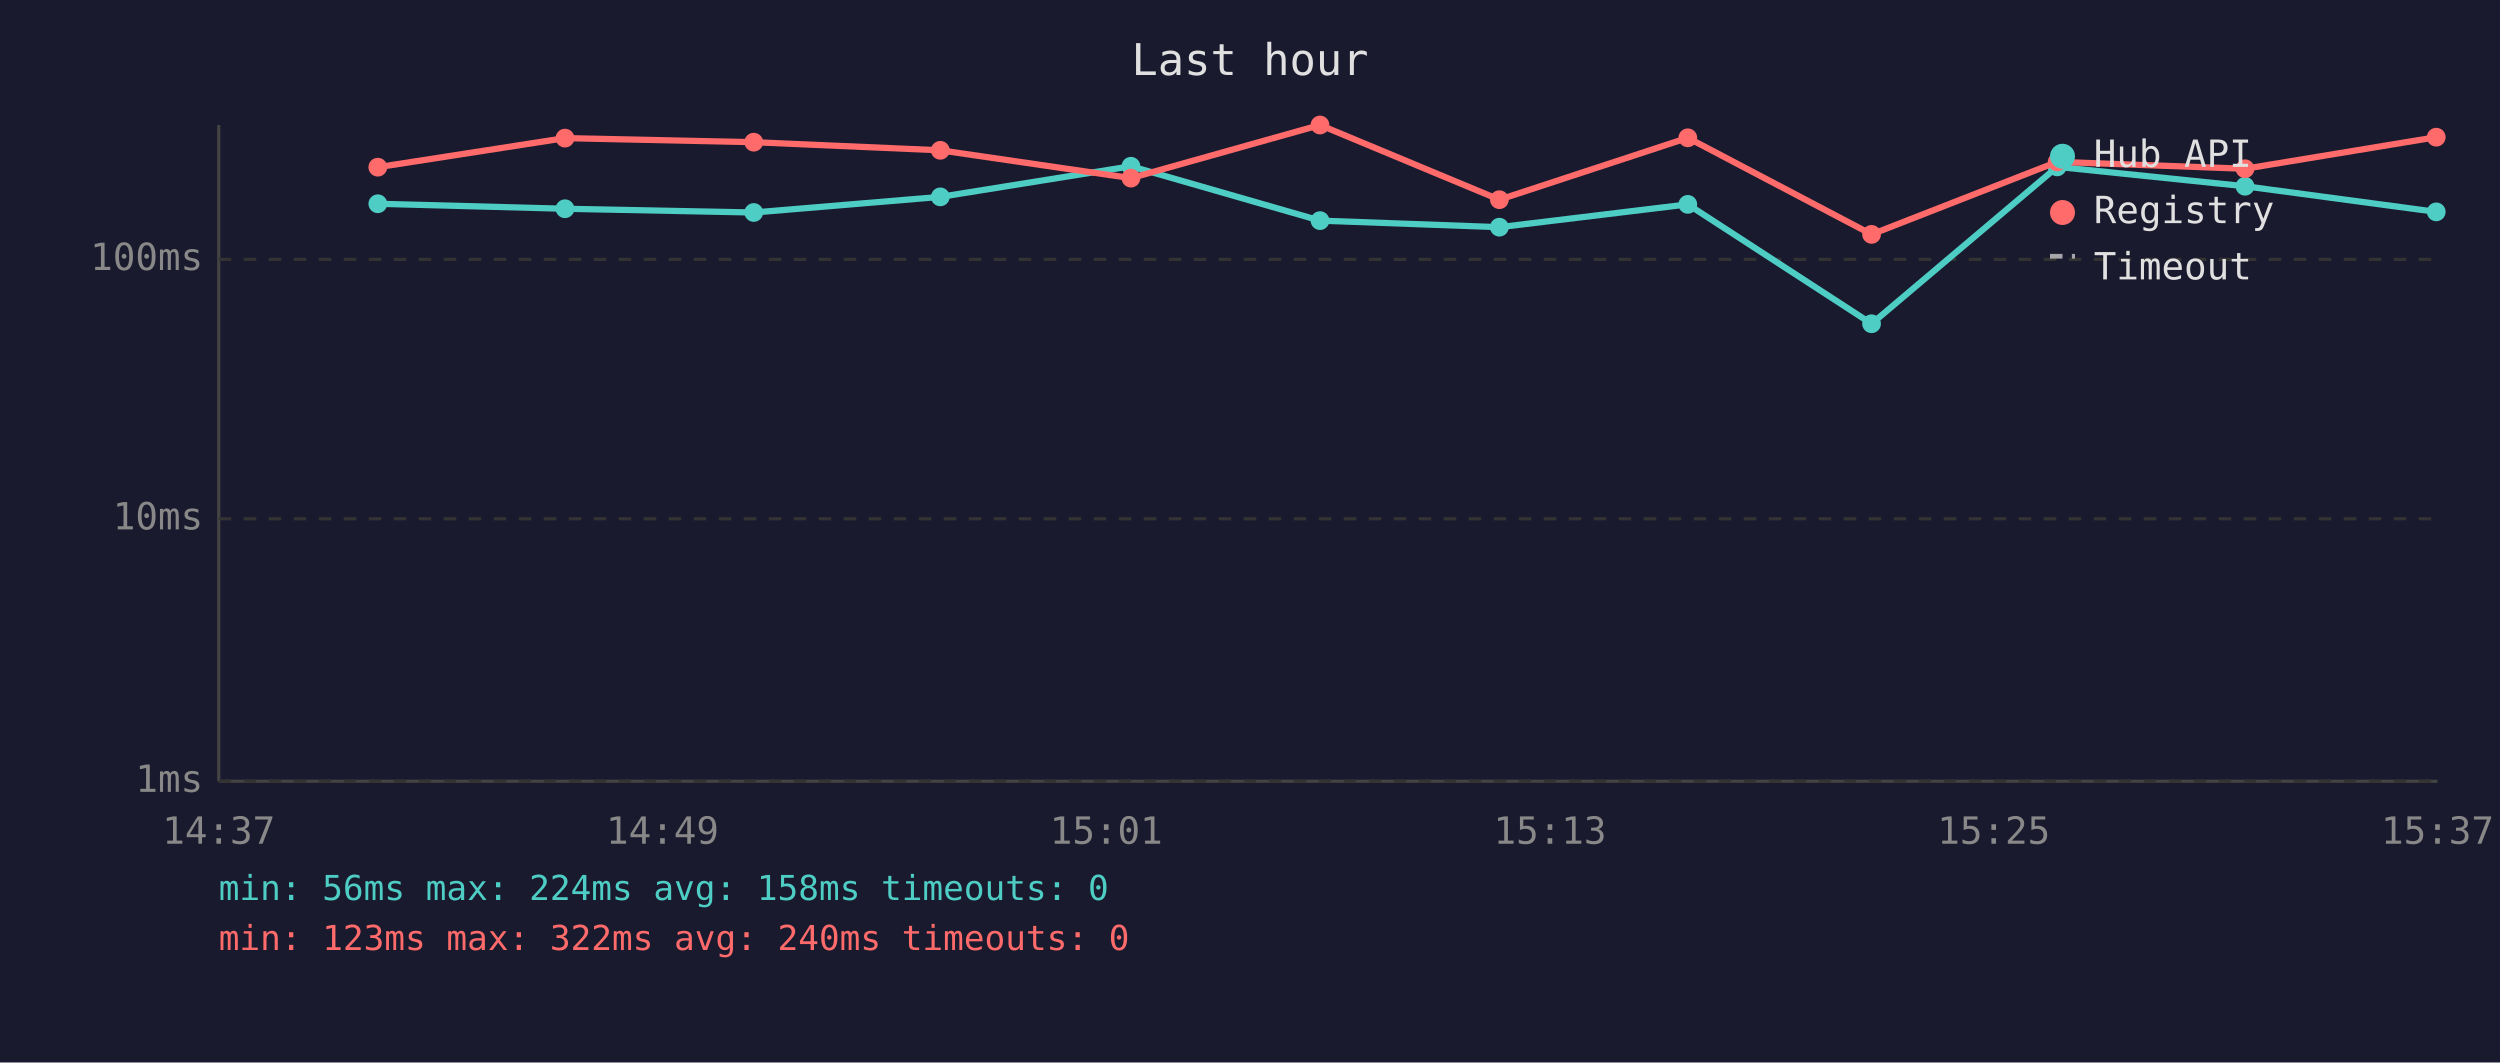
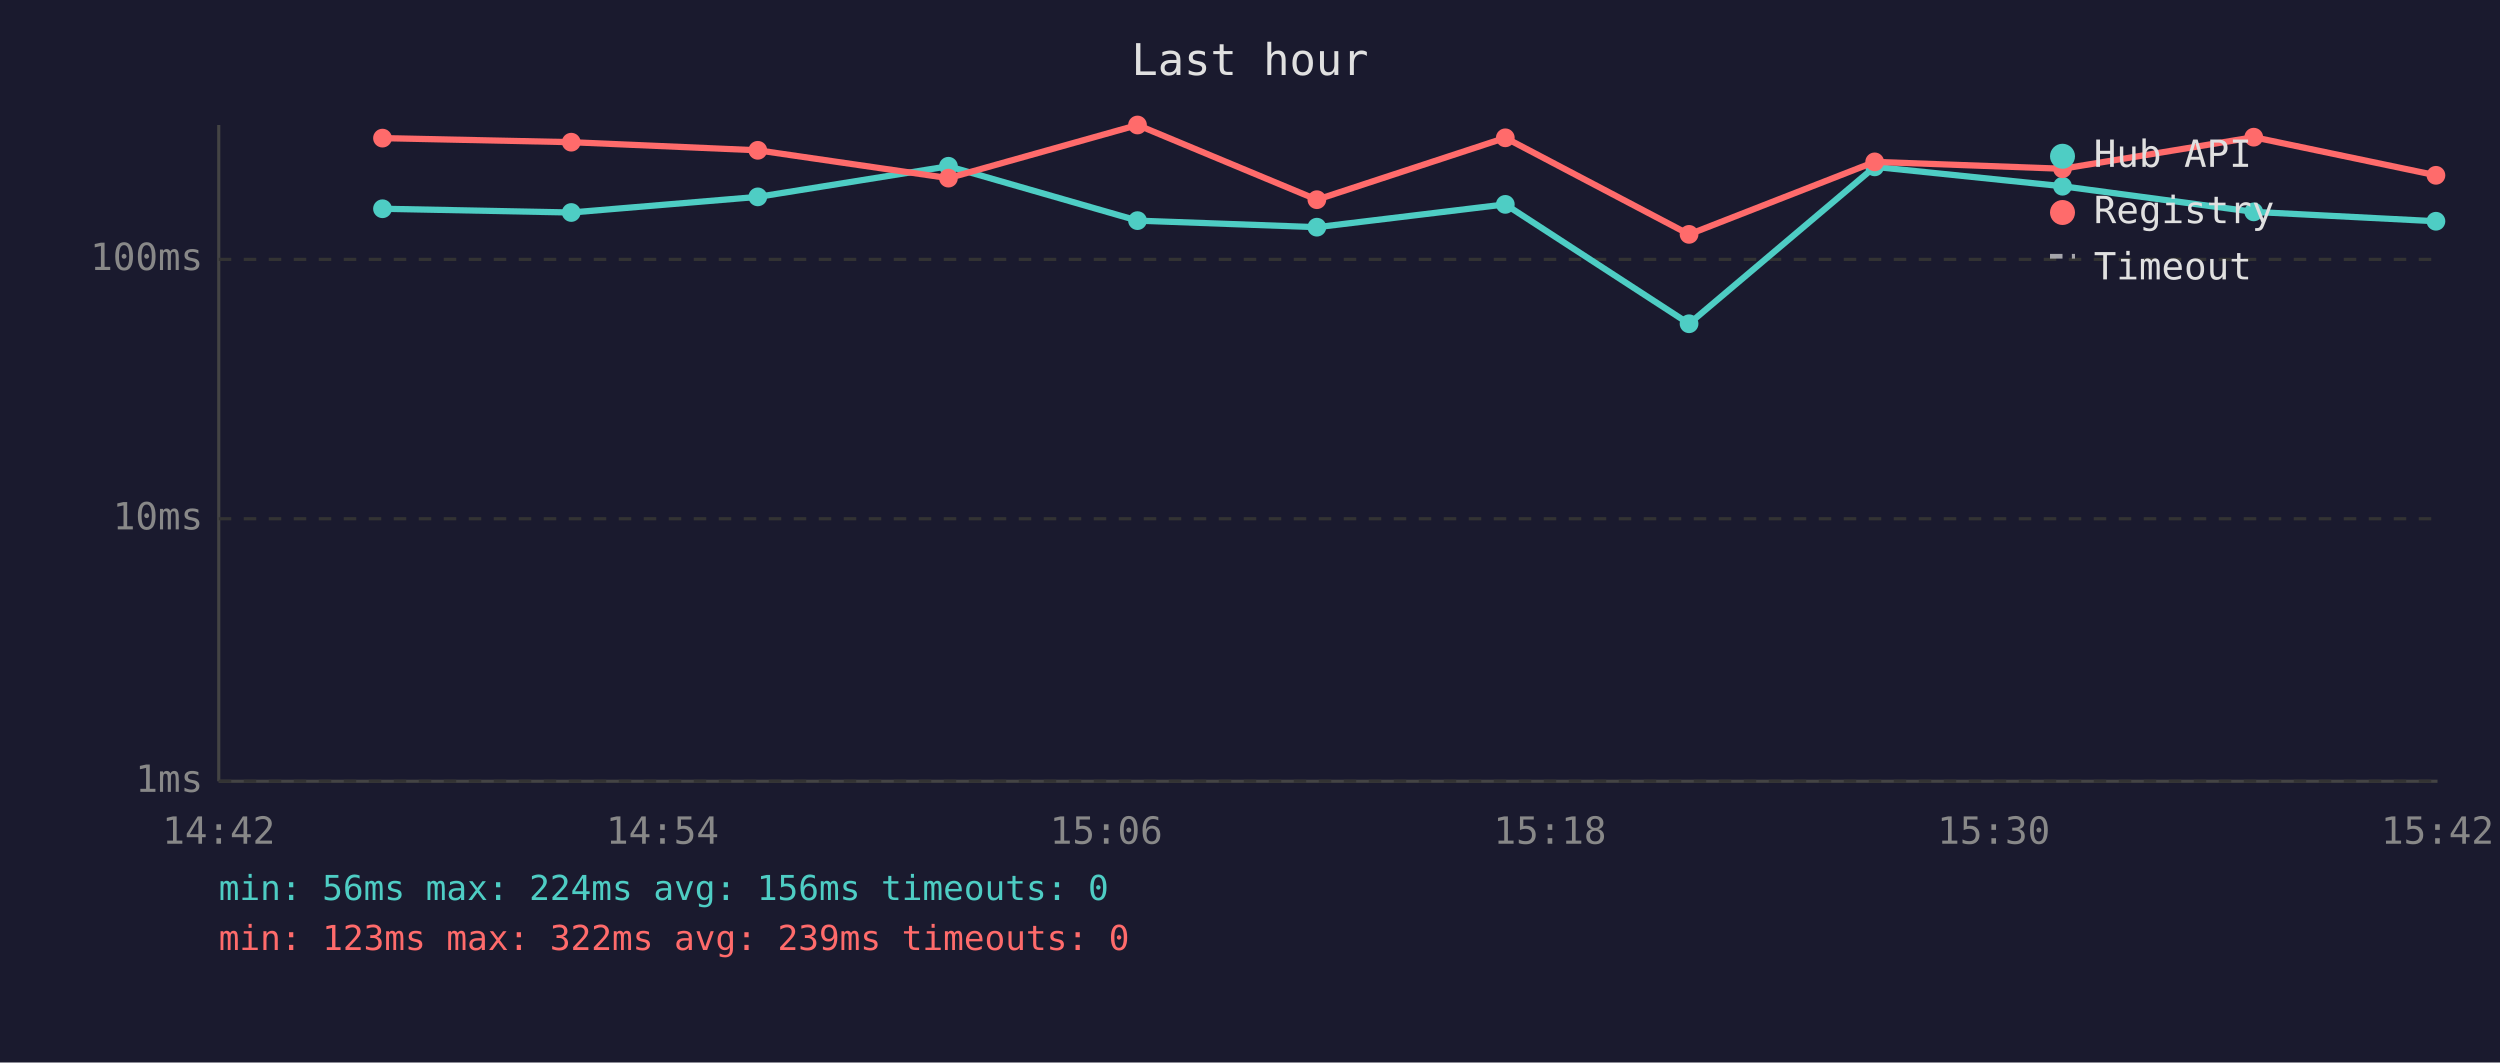
<svg xmlns="http://www.w3.org/2000/svg" viewBox="0 0 800 340" font-family="monospace" font-size="12">
  <rect width="800" height="340" fill="#1a1a2e" />
  <text x="400" y="24" fill="#e0e0e0" font-size="14" text-anchor="middle">Last hour</text>
  <line x1="70" y1="40" x2="70" y2="250" stroke="#444" stroke-width="1" />
  <line x1="70" y1="250" x2="780" y2="250" stroke="#444" stroke-width="1" />
  <line x1="70" y1="250" x2="780" y2="250" stroke="#333" stroke-width="1" stroke-dasharray="4" />
  <text x="65" y="250" fill="#888" text-anchor="end" dominant-baseline="middle">1ms</text>
  <line x1="70" y1="166" x2="780" y2="166" stroke="#333" stroke-width="1" stroke-dasharray="4" />
  <text x="65" y="166" fill="#888" text-anchor="end" dominant-baseline="middle">10ms</text>
  <line x1="70" y1="83" x2="780" y2="83" stroke="#333" stroke-width="1" stroke-dasharray="4" />
  <text x="65" y="83" fill="#888" text-anchor="end" dominant-baseline="middle">100ms</text>
-   <text x="70" y="270" fill="#888" text-anchor="middle">14:37</text>
-   <text x="212" y="270" fill="#888" text-anchor="middle">14:49</text>
-   <text x="354" y="270" fill="#888" text-anchor="middle">15:01</text>
-   <text x="496" y="270" fill="#888" text-anchor="middle">15:13</text>
-   <text x="638" y="270" fill="#888" text-anchor="middle">15:25</text>
-   <text x="780" y="270" fill="#888" text-anchor="middle">15:37</text>
-   <polyline points="120.9,65.2 180.8,66.8 241.2,68.0 300.9,63.0 361.9,53.2 422.4,70.6 479.8,72.7 540.1,65.4 598.9,103.6 658.3,53.4 718.4,59.6 779.6,67.8" fill="none" stroke="#4ecdc4" stroke-width="2" opacity="1" />
-   <circle cx="120.9" cy="65.2" r="3" fill="#4ecdc4" />
-   <circle cx="180.8" cy="66.8" r="3" fill="#4ecdc4" />
-   <circle cx="241.2" cy="68.0" r="3" fill="#4ecdc4" />
-   <circle cx="300.9" cy="63.0" r="3" fill="#4ecdc4" />
-   <circle cx="361.9" cy="53.2" r="3" fill="#4ecdc4" />
-   <circle cx="422.4" cy="70.6" r="3" fill="#4ecdc4" />
-   <circle cx="479.8" cy="72.7" r="3" fill="#4ecdc4" />
-   <circle cx="540.1" cy="65.4" r="3" fill="#4ecdc4" />
-   <circle cx="598.9" cy="103.6" r="3" fill="#4ecdc4" />
-   <circle cx="658.3" cy="53.4" r="3" fill="#4ecdc4" />
-   <circle cx="718.4" cy="59.6" r="3" fill="#4ecdc4" />
-   <circle cx="779.6" cy="67.8" r="3" fill="#4ecdc4" />
-   <polyline points="120.9,53.5 180.8,44.2 241.2,45.5 300.9,48.1 361.9,57.0 422.4,40.0 479.8,63.9 540.1,44.1 598.9,75.0 658.3,51.8 718.4,54.0 779.6,43.9" fill="none" stroke="#ff6b6b" stroke-width="2" opacity="1" />
-   <circle cx="120.9" cy="53.5" r="3" fill="#ff6b6b" />
-   <circle cx="180.8" cy="44.2" r="3" fill="#ff6b6b" />
-   <circle cx="241.2" cy="45.5" r="3" fill="#ff6b6b" />
-   <circle cx="300.9" cy="48.1" r="3" fill="#ff6b6b" />
-   <circle cx="361.9" cy="57.0" r="3" fill="#ff6b6b" />
-   <circle cx="422.4" cy="40.0" r="3" fill="#ff6b6b" />
-   <circle cx="479.8" cy="63.9" r="3" fill="#ff6b6b" />
-   <circle cx="540.1" cy="44.1" r="3" fill="#ff6b6b" />
-   <circle cx="598.9" cy="75.0" r="3" fill="#ff6b6b" />
-   <circle cx="658.3" cy="51.8" r="3" fill="#ff6b6b" />
-   <circle cx="718.4" cy="54.0" r="3" fill="#ff6b6b" />
-   <circle cx="779.6" cy="43.9" r="3" fill="#ff6b6b" />
+   <text x="70" y="270" fill="#888" text-anchor="middle">14:42</text>
+   <text x="212" y="270" fill="#888" text-anchor="middle">14:54</text>
+   <text x="354" y="270" fill="#888" text-anchor="middle">15:06</text>
+   <text x="496" y="270" fill="#888" text-anchor="middle">15:18</text>
+   <text x="638" y="270" fill="#888" text-anchor="middle">15:30</text>
+   <text x="780" y="270" fill="#888" text-anchor="middle">15:42</text>
+   <polyline points="122.4,66.8 182.8,68.0 242.5,63.0 303.5,53.2 364.0,70.6 421.4,72.7 481.7,65.4 540.5,103.6 599.9,53.4 660.0,59.6 721.2,67.8 779.5,70.8" fill="none" stroke="#4ecdc4" stroke-width="2" opacity="1" />
+   <circle cx="122.4" cy="66.8" r="3" fill="#4ecdc4" />
+   <circle cx="182.8" cy="68.0" r="3" fill="#4ecdc4" />
+   <circle cx="242.5" cy="63.0" r="3" fill="#4ecdc4" />
+   <circle cx="303.5" cy="53.2" r="3" fill="#4ecdc4" />
+   <circle cx="364.0" cy="70.6" r="3" fill="#4ecdc4" />
+   <circle cx="421.4" cy="72.7" r="3" fill="#4ecdc4" />
+   <circle cx="481.7" cy="65.4" r="3" fill="#4ecdc4" />
+   <circle cx="540.5" cy="103.6" r="3" fill="#4ecdc4" />
+   <circle cx="599.9" cy="53.4" r="3" fill="#4ecdc4" />
+   <circle cx="660.0" cy="59.6" r="3" fill="#4ecdc4" />
+   <circle cx="721.2" cy="67.8" r="3" fill="#4ecdc4" />
+   <circle cx="779.5" cy="70.8" r="3" fill="#4ecdc4" />
+   <polyline points="122.4,44.2 182.8,45.5 242.5,48.1 303.5,57.0 364.0,40.0 421.4,63.9 481.7,44.1 540.5,75.0 599.9,51.8 660.0,54.0 721.2,43.9 779.5,56.1" fill="none" stroke="#ff6b6b" stroke-width="2" opacity="1" />
+   <circle cx="122.4" cy="44.2" r="3" fill="#ff6b6b" />
+   <circle cx="182.8" cy="45.5" r="3" fill="#ff6b6b" />
+   <circle cx="242.5" cy="48.1" r="3" fill="#ff6b6b" />
+   <circle cx="303.5" cy="57.0" r="3" fill="#ff6b6b" />
+   <circle cx="364.0" cy="40.0" r="3" fill="#ff6b6b" />
+   <circle cx="421.4" cy="63.9" r="3" fill="#ff6b6b" />
+   <circle cx="481.7" cy="44.1" r="3" fill="#ff6b6b" />
+   <circle cx="540.5" cy="75.0" r="3" fill="#ff6b6b" />
+   <circle cx="599.9" cy="51.8" r="3" fill="#ff6b6b" />
+   <circle cx="660.0" cy="54.0" r="3" fill="#ff6b6b" />
+   <circle cx="721.2" cy="43.9" r="3" fill="#ff6b6b" />
+   <circle cx="779.5" cy="56.1" r="3" fill="#ff6b6b" />
  <circle cx="660" cy="50" r="4" fill="#4ecdc4" />
  <text x="670" y="50" fill="#e0e0e0" dominant-baseline="middle">Hub API</text>
  <circle cx="660" cy="68" r="4" fill="#ff6b6b" />
  <text x="670" y="68" fill="#e0e0e0" dominant-baseline="middle">Registry</text>
  <line x1="656" y1="82" x2="664" y2="82" stroke="#e0e0e0" stroke-width="1.5" stroke-dasharray="4,3" opacity="0.7" />
  <text x="670" y="86" fill="#e0e0e0" dominant-baseline="middle">Timeout</text>
-   <text x="70" y="288" fill="#4ecdc4" font-size="11">min: 56ms  max: 224ms  avg: 158ms  timeouts: 0</text>
-   <text x="70" y="304" fill="#ff6b6b" font-size="11">min: 123ms  max: 322ms  avg: 240ms  timeouts: 0</text>
+   <text x="70" y="288" fill="#4ecdc4" font-size="11">min: 56ms  max: 224ms  avg: 156ms  timeouts: 0</text>
+   <text x="70" y="304" fill="#ff6b6b" font-size="11">min: 123ms  max: 322ms  avg: 239ms  timeouts: 0</text>
</svg>
